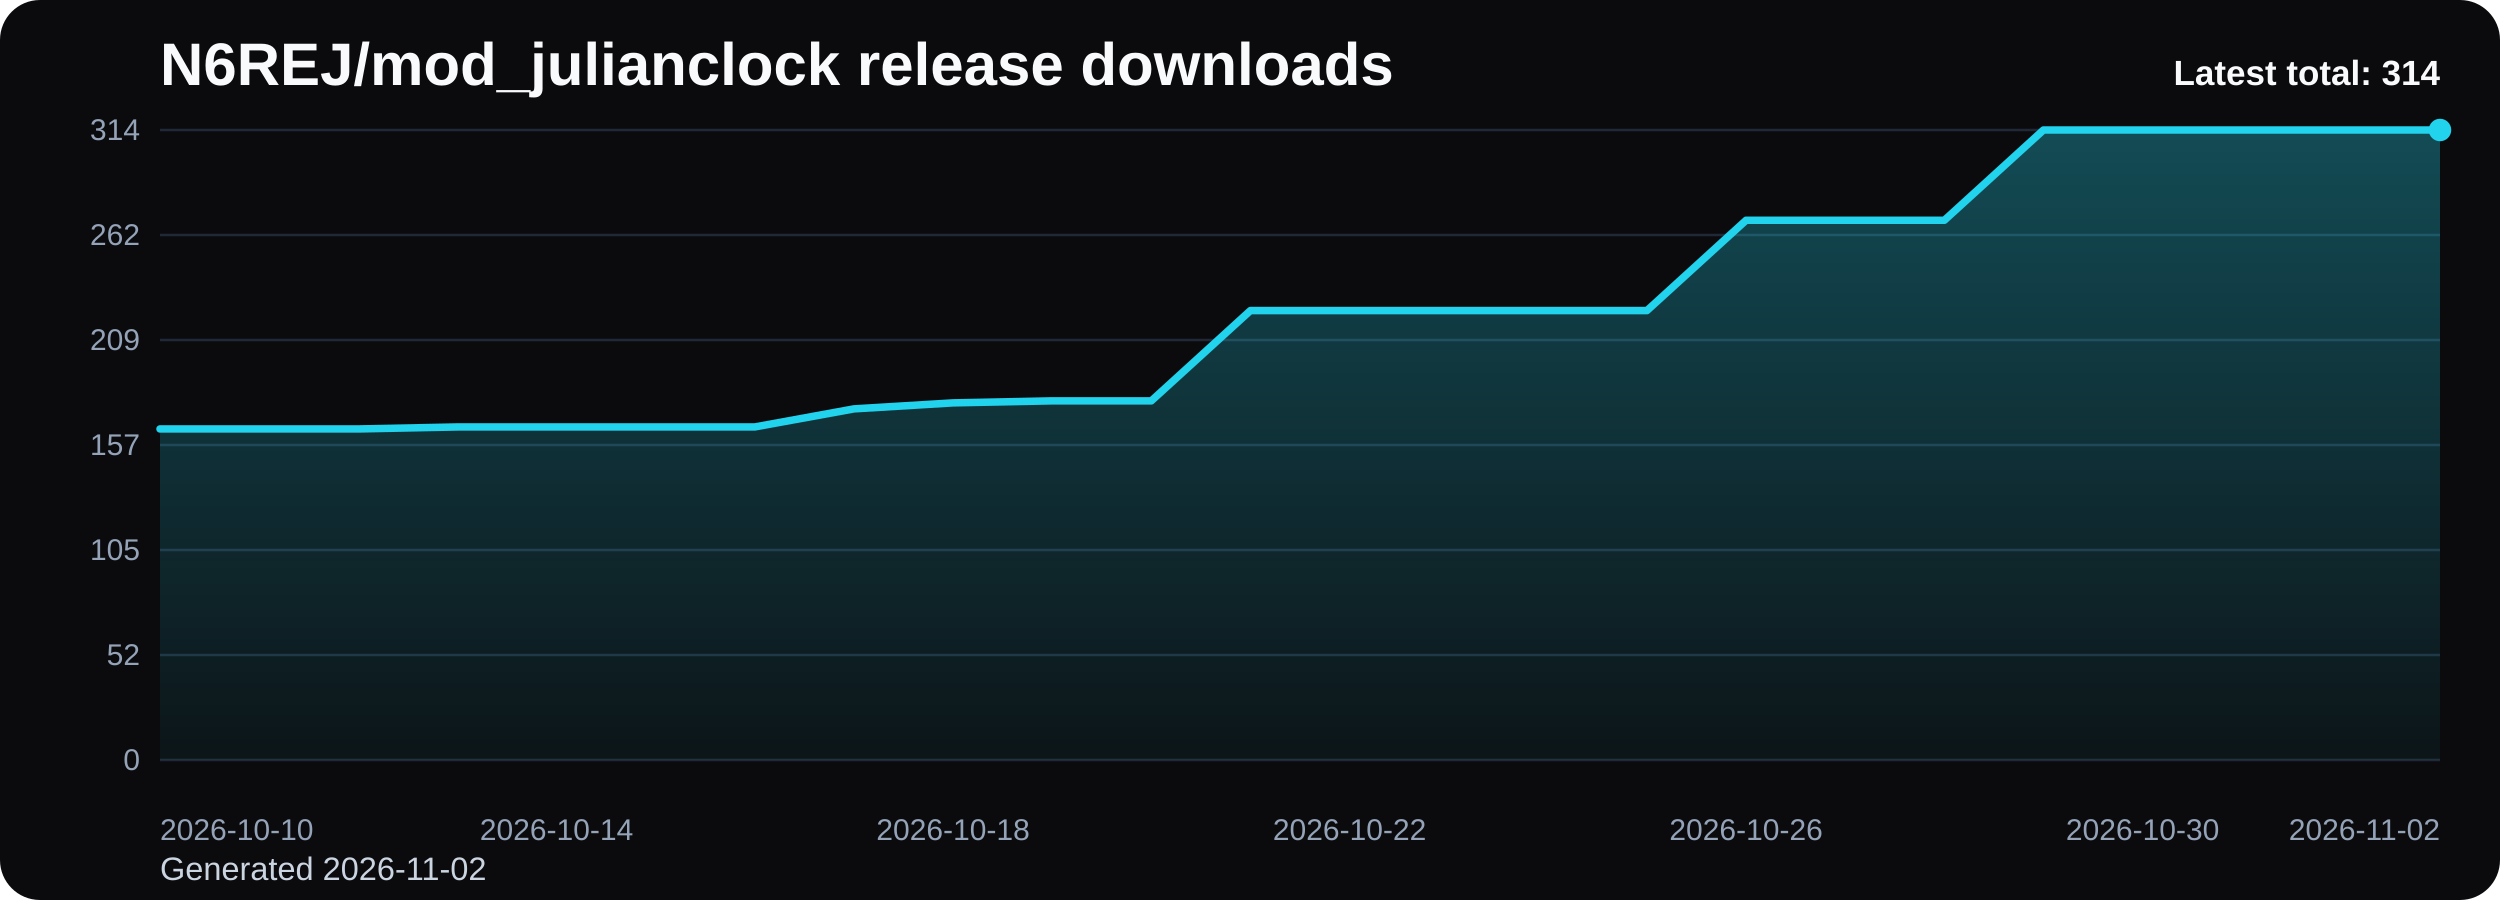
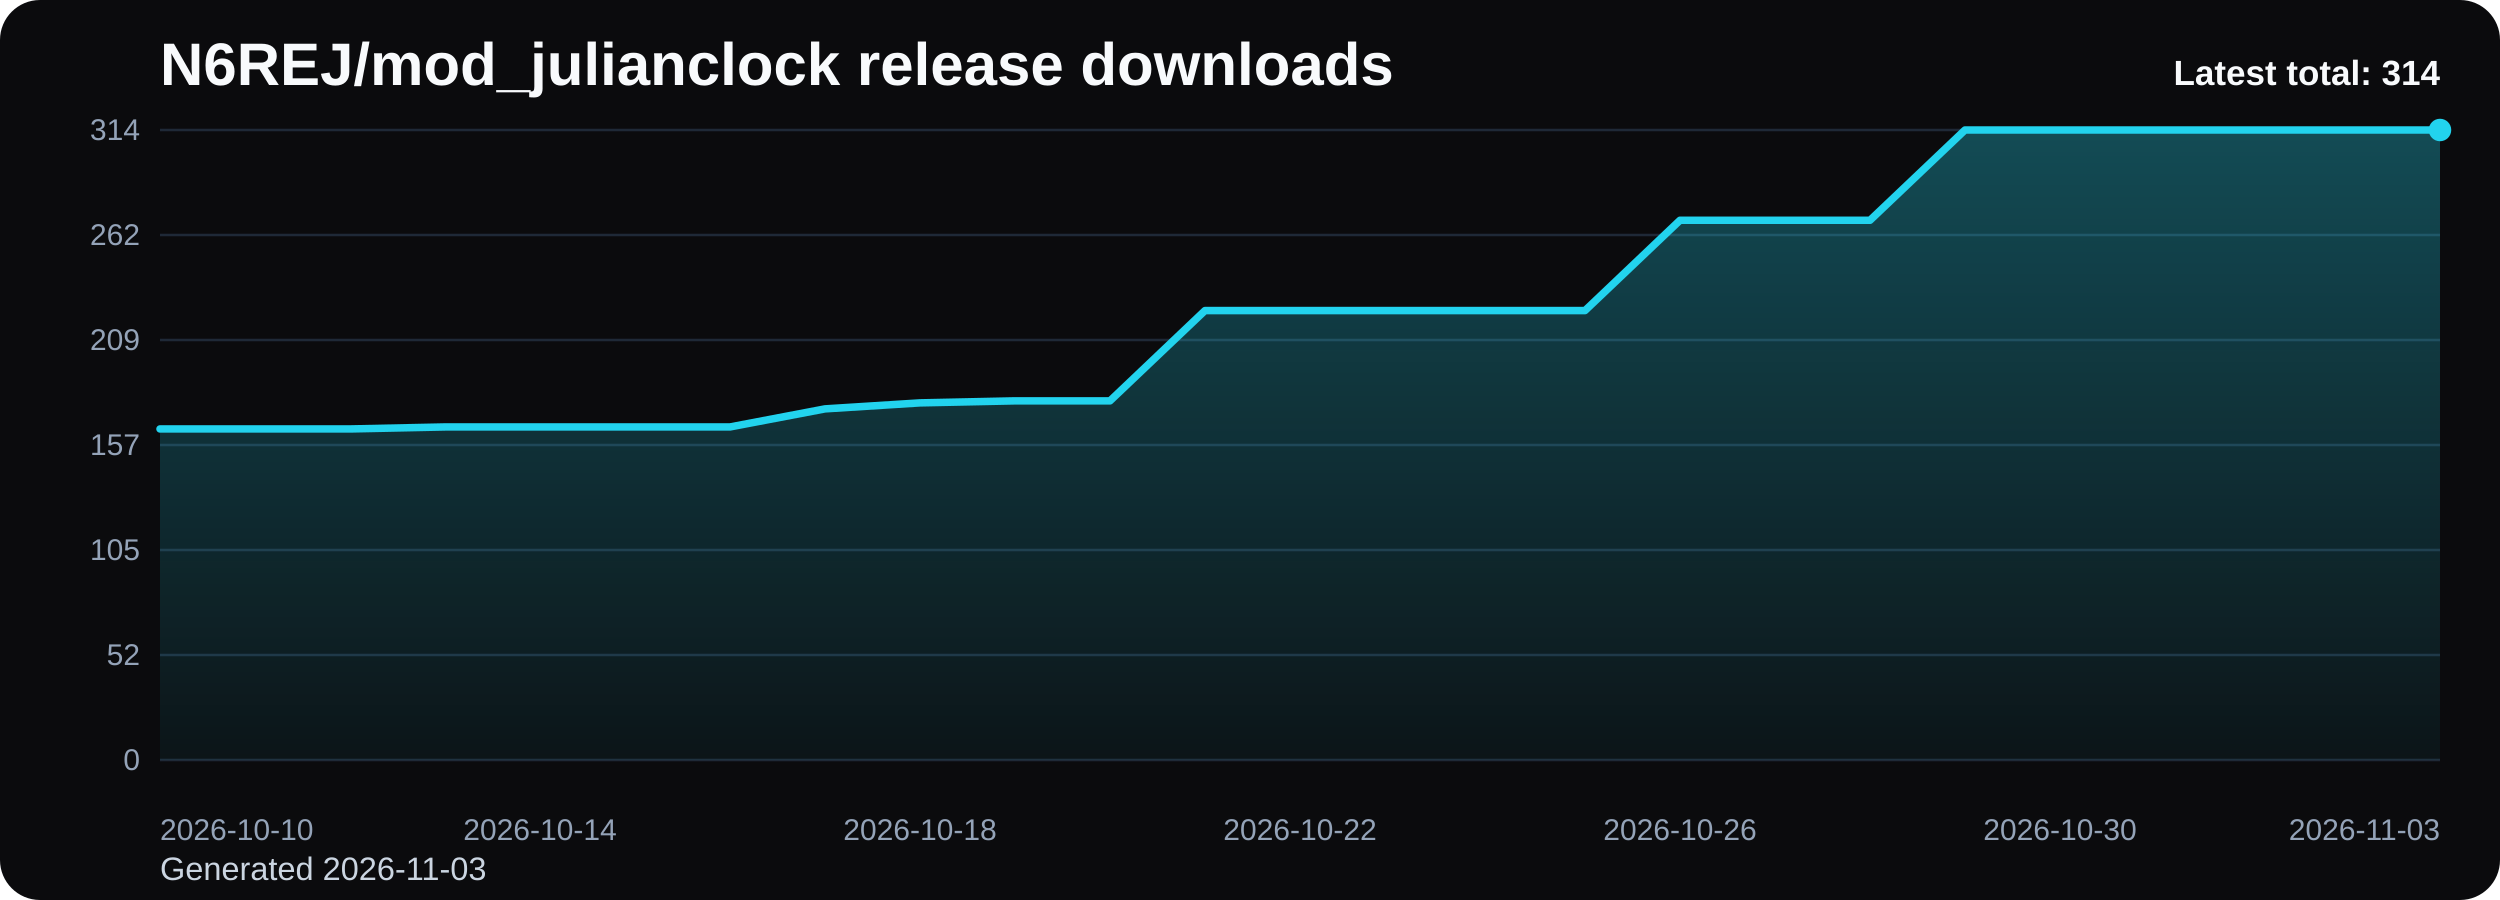
<svg xmlns="http://www.w3.org/2000/svg" viewBox="0 0 1000 360" role="img" aria-label="N6REJ/mod_julianclock release downloads chart">
  <defs>
    <linearGradient id="fill-total-trend-black" x1="0" y1="0" x2="0" y2="1">
      <stop offset="0%" stop-color="#22d3ee" stop-opacity="0.32" />
      <stop offset="100%" stop-color="#22d3ee" stop-opacity="0.05" />
    </linearGradient>
    <style>
      .bg { fill: #0b0b0d; }
      .title { font: 700 24px Arial, sans-serif; fill: #f8fafc; }
      .sub { font: 400 13px Arial, sans-serif; fill: #cbd5e1; }
      .grid { stroke: #1f2937; stroke-width: 1; }
      .axis { font: 400 12px Arial, sans-serif; fill: #94a3b8; }
      .line { fill: none; stroke: #22d3ee; stroke-width: 3; stroke-linecap: round; stroke-linejoin: round; }
      .dot { fill: #22d3ee; }
      .value { font: 600 11px Arial, sans-serif; fill: #cbd5e1; }
      .latest { font: 700 14px Arial, sans-serif; fill: #f8fafc; }
    </style>
  </defs>
  <rect class="bg" x="0" y="0" width="1000" height="360" rx="16" />
  <text class="title" x="64" y="34">N6REJ/mod_julianclock release downloads</text>
-   <text class="sub" x="64" y="352">Generated 2026-11-02</text>
+   <text class="sub" x="64" y="352">Generated 2026-11-03</text>
  <line x1="64" y1="52.00" x2="976" y2="52.00" class="grid" />
  <text x="56" y="56.00" text-anchor="end" class="axis">314</text>
  <line x1="64" y1="94.00" x2="976" y2="94.00" class="grid" />
  <text x="56" y="98.00" text-anchor="end" class="axis">262</text>
  <line x1="64" y1="136.00" x2="976" y2="136.00" class="grid" />
  <text x="56" y="140.00" text-anchor="end" class="axis">209</text>
  <line x1="64" y1="178.00" x2="976" y2="178.00" class="grid" />
  <text x="56" y="182.00" text-anchor="end" class="axis">157</text>
  <line x1="64" y1="220.00" x2="976" y2="220.00" class="grid" />
  <text x="56" y="224.00" text-anchor="end" class="axis">105</text>
  <line x1="64" y1="262.00" x2="976" y2="262.00" class="grid" />
  <text x="56" y="266.00" text-anchor="end" class="axis">52</text>
  <line x1="64" y1="304.00" x2="976" y2="304.00" class="grid" />
  <text x="56" y="308.00" text-anchor="end" class="axis">0</text>
-   <path d="M 64.00 304 L 64.00 171.58 L 103.65 171.58 L 143.30 171.58 L 182.96 170.78 L 222.61 170.78 L 262.26 170.78 L 301.91 170.78 L 341.57 163.55 L 381.22 161.15 L 420.87 160.34 L 460.52 160.34 L 500.17 124.23 L 539.83 124.23 L 579.48 124.23 L 619.13 124.23 L 658.78 124.23 L 698.43 88.11 L 738.09 88.11 L 777.74 88.11 L 817.39 52.00 L 857.04 52.00 L 896.70 52.00 L 936.35 52.00 L 976.00 52.00 L 976.00 304 Z" fill="url(#fill-total-trend-black)" />
-   <polyline class="line" points="64.00,171.58 103.65,171.58 143.30,171.58 182.96,170.78 222.61,170.78 262.26,170.78 301.91,170.78 341.57,163.55 381.22,161.15 420.87,160.34 460.52,160.34 500.17,124.23 539.83,124.23 579.48,124.23 619.13,124.23 658.78,124.23 698.43,88.11 738.09,88.11 777.74,88.11 817.39,52.00 857.04,52.00 896.70,52.00 936.35,52.00 976.00,52.00" />
+   <path d="M 64.00 304 L 64.00 171.58 L 102.00 171.58 L 140.00 171.58 L 178.00 170.78 L 216.00 170.78 L 254.00 170.78 L 292.00 170.78 L 330.00 163.55 L 368.00 161.15 L 406.00 160.34 L 444.00 160.34 L 482.00 124.23 L 520.00 124.23 L 558.00 124.23 L 596.00 124.23 L 634.00 124.23 L 672.00 88.11 L 710.00 88.11 L 748.00 88.11 L 786.00 52.00 L 824.00 52.00 L 862.00 52.00 L 900.00 52.00 L 938.00 52.00 L 976.00 52.00 L 976.00 304 Z" fill="url(#fill-total-trend-black)" />
+   <polyline class="line" points="64.00,171.58 102.00,171.58 140.00,171.58 178.00,170.78 216.00,170.78 254.00,170.78 292.00,170.78 330.00,163.55 368.00,161.15 406.00,160.34 444.00,160.34 482.00,124.23 520.00,124.23 558.00,124.23 596.00,124.23 634.00,124.23 672.00,88.11 710.00,88.11 748.00,88.11 786.00,52.00 824.00,52.00 862.00,52.00 900.00,52.00 938.00,52.00 976.00,52.00" />
  <circle class="dot" cx="976.00" cy="52.00" r="4.5" />
  <text class="axis" x="64.00" y="336" text-anchor="start">2026-10-10</text>
-   <text class="axis" x="222.61" y="336" text-anchor="middle">2026-10-14</text>
-   <text class="axis" x="381.22" y="336" text-anchor="middle">2026-10-18</text>
-   <text class="axis" x="539.83" y="336" text-anchor="middle">2026-10-22</text>
-   <text class="axis" x="698.43" y="336" text-anchor="middle">2026-10-26</text>
-   <text class="axis" x="857.04" y="336" text-anchor="middle">2026-10-30</text>
-   <text class="axis" x="976.00" y="336" text-anchor="end">2026-11-02</text>
+   <text class="axis" x="216.00" y="336" text-anchor="middle">2026-10-14</text>
+   <text class="axis" x="368.00" y="336" text-anchor="middle">2026-10-18</text>
+   <text class="axis" x="520.00" y="336" text-anchor="middle">2026-10-22</text>
+   <text class="axis" x="672.00" y="336" text-anchor="middle">2026-10-26</text>
+   <text class="axis" x="824.00" y="336" text-anchor="middle">2026-10-30</text>
+   <text class="axis" x="976.00" y="336" text-anchor="end">2026-11-03</text>
  <text class="latest" x="976" y="34" text-anchor="end">Latest total: 314</text>
</svg>
